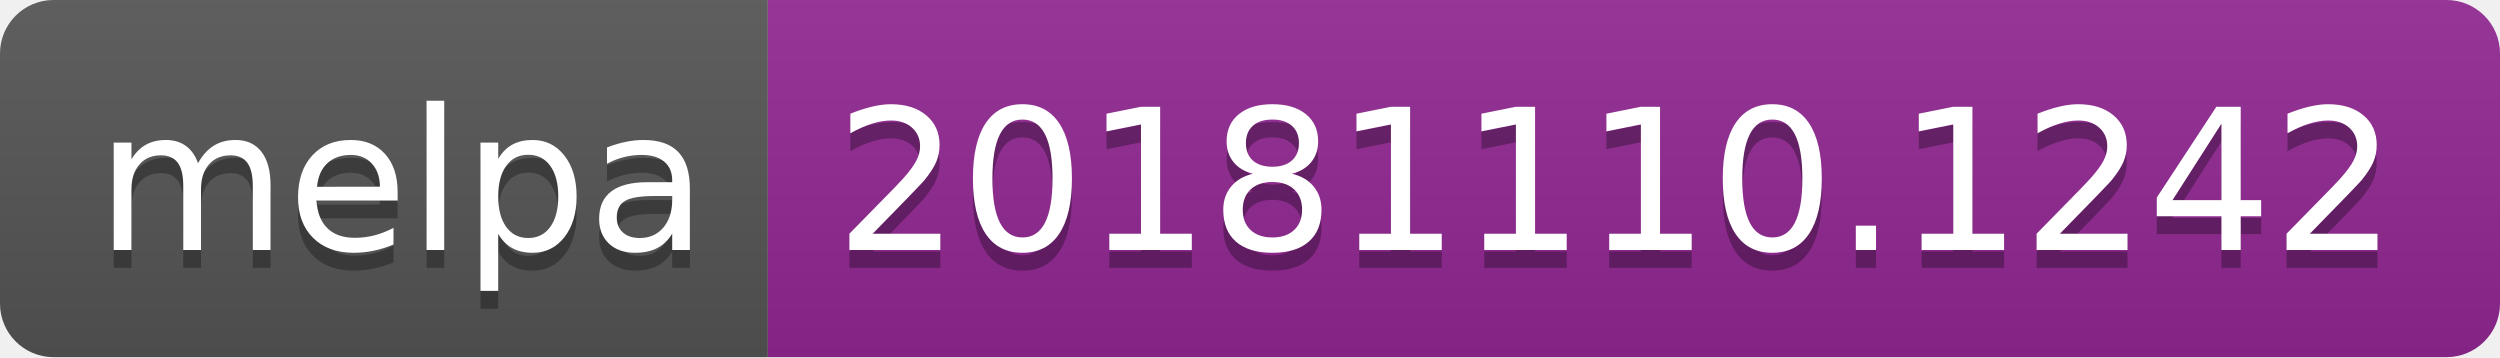
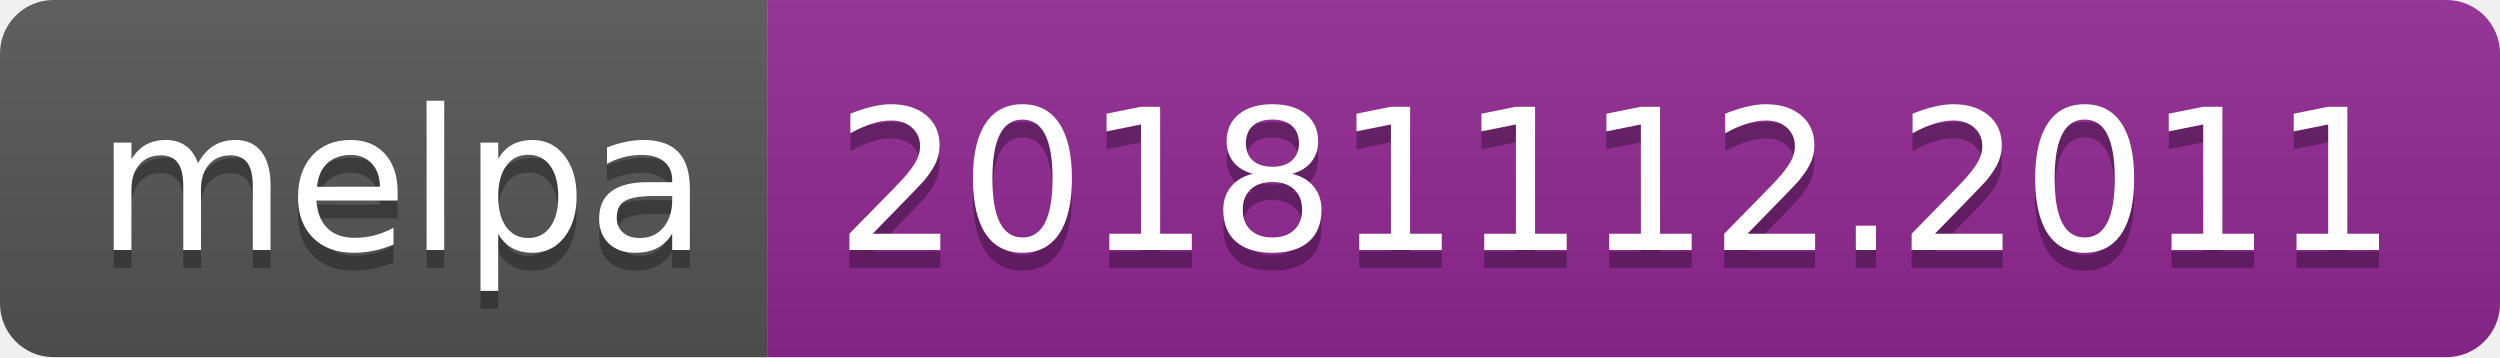
<svg xmlns="http://www.w3.org/2000/svg" width="140" height="20">
  <linearGradient id="b" x2="0" y2="100%">
    <stop offset="0" stop-color="#bbb" stop-opacity=".1" />
    <stop offset="1" stop-opacity=".1" />
  </linearGradient>
  <clipPath id="a">
    <rect width="140" height="20" rx="3" fill="#fff" />
  </clipPath>
  <g clip-path="url(#a)">
    <path fill="#555" d="M0 0h43v20H0z" />
    <path fill="#922793" d="M43 0h97v20H43z" />
    <path fill="url(#b)" d="M0 0h140v20H0z" />
  </g>
  <g fill="#fff" text-anchor="middle" font-family="DejaVu Sans,Verdana,Geneva,sans-serif" font-size="110">
    <text x="225" y="150" fill="#010101" fill-opacity=".3" transform="scale(.1)" textLength="330">melpa</text>
    <text x="225" y="140" transform="scale(.1)" textLength="330">melpa</text>
-     <text x="905" y="150" fill="#010101" fill-opacity=".3" transform="scale(.1)" textLength="870">20181110.1242</text>
-     <text x="905" y="140" transform="scale(.1)" textLength="870">20181110.1242</text>
+     <text x="905" y="150" fill="#010101" fill-opacity=".3" transform="scale(.1)" textLength="870">20181112.2011</text>
+     <text x="905" y="140" transform="scale(.1)" textLength="870">20181112.2011</text>
  </g>
</svg>
